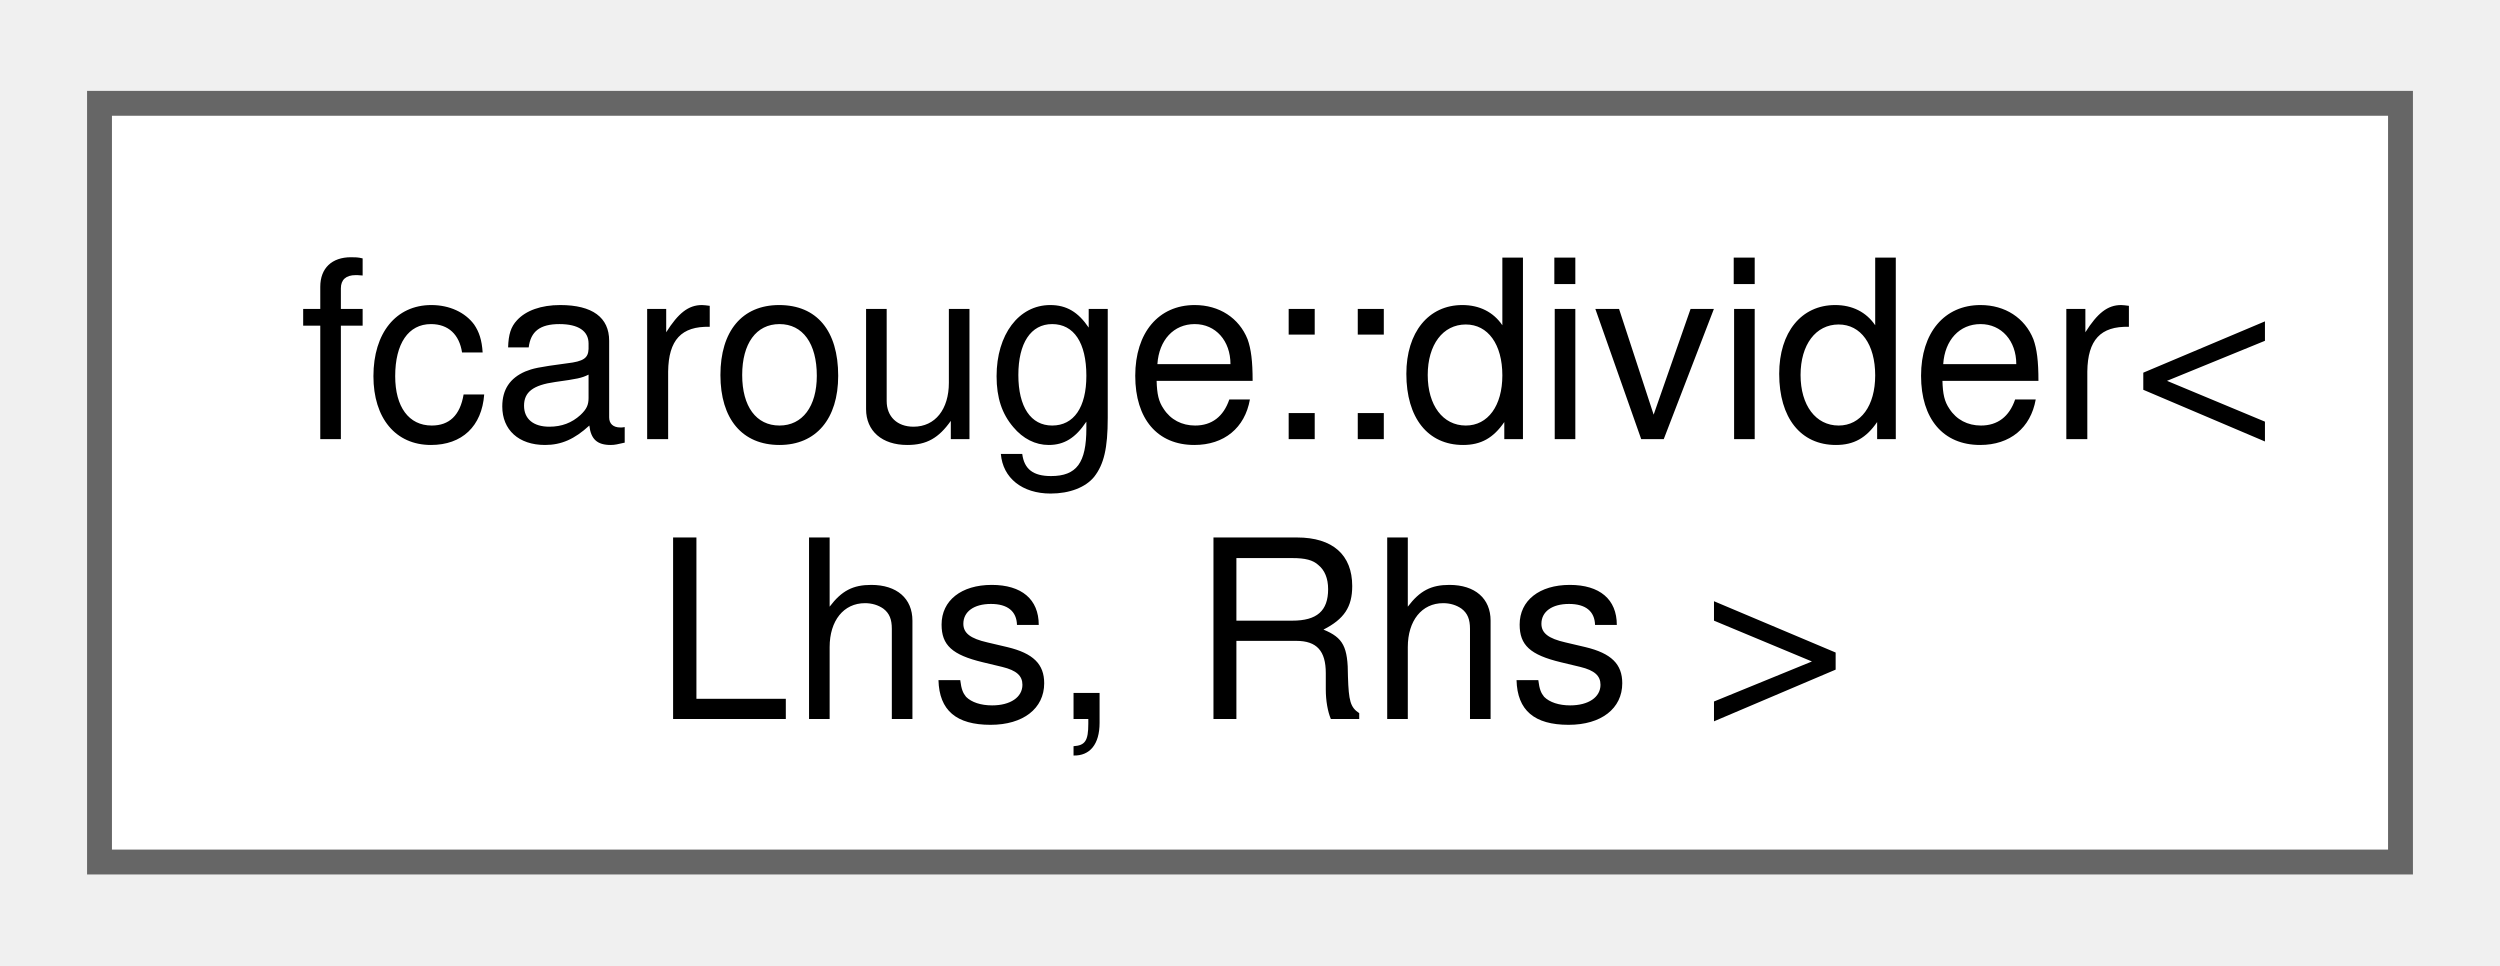
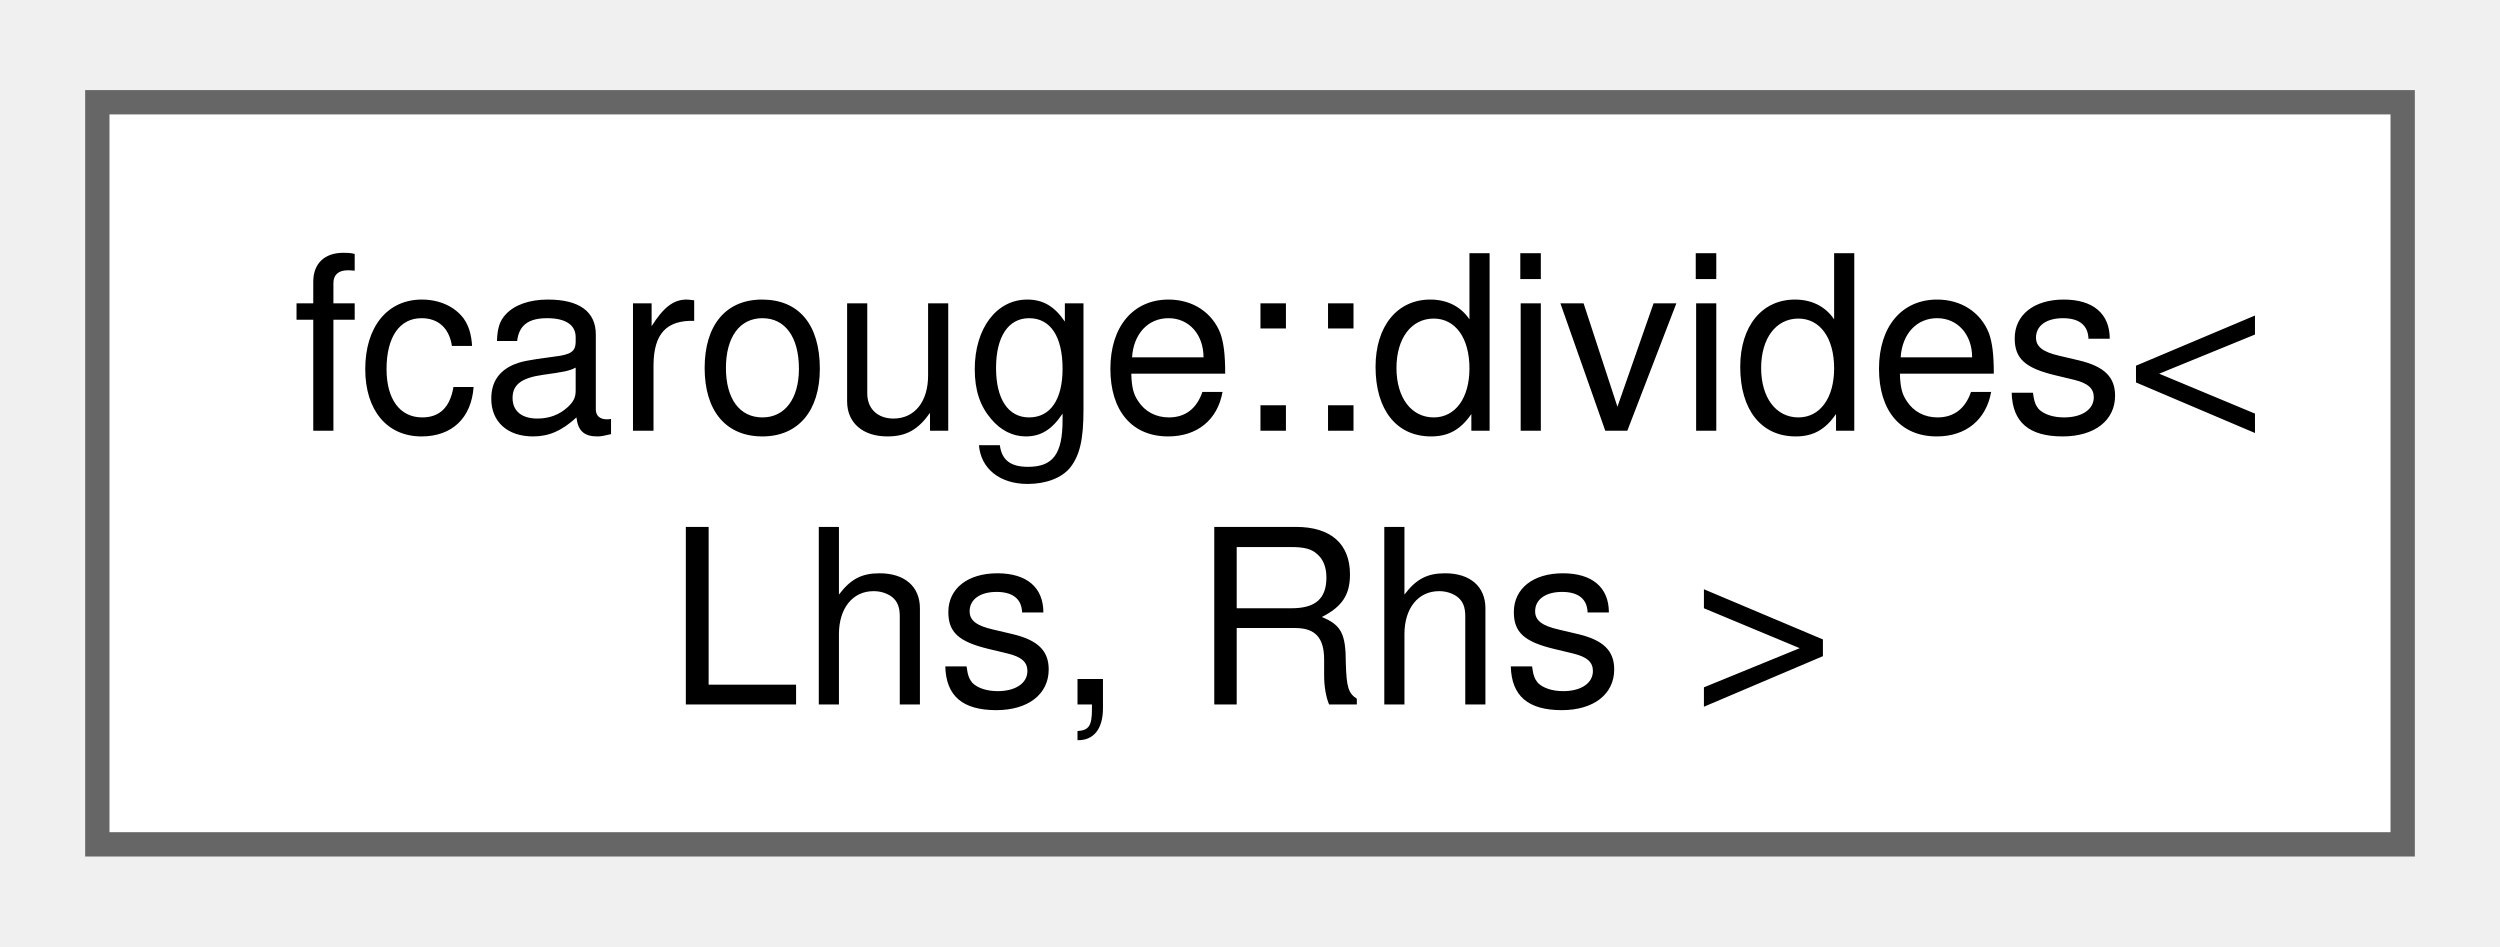
- <svg xmlns="http://www.w3.org/2000/svg" xmlns:xlink="http://www.w3.org/1999/xlink" width="101pt" height="39pt" viewBox="0.00 0.00 100.50 38.50">
+ <svg xmlns="http://www.w3.org/2000/svg" xmlns:xlink="http://www.w3.org/1999/xlink" width="103pt" height="39pt" viewBox="0.00 0.00 102.75 38.50">
  <g id="graph0" class="graph" transform="scale(1 1) rotate(0) translate(4 34.5)">
    <g id="Node000000" class="node">
      <g id="a_Node000000">
-         <a xlink:href="structfcarouge_1_1divider.xhtml" target="_top" xlink:title="Linear algebra divider expression type specialization point.">
-           <polygon fill="white" stroke="#666666" points="92.5,-30.5 0,-30.5 0,0 92.5,0 92.5,-30.5" />
-           <text text-anchor="start" x="8" y="-17" font-family="Helvetica,sans-Serif" font-size="10.00">fcarouge::divider&lt;</text>
-           <text text-anchor="middle" x="46.25" y="-5.75" font-family="Helvetica,sans-Serif" font-size="10.00"> Lhs, Rhs &gt;</text>
+         <a xlink:href="structfcarouge_1_1divides.xhtml" target="_top" xlink:title="Linear algebra divides expression type specialization point.">
+           <polygon fill="white" stroke="#666666" points="94.75,-30.5 0,-30.5 0,0 94.75,0 94.75,-30.5" />
+           <text text-anchor="start" x="8" y="-17" font-family="Helvetica,sans-Serif" font-size="10.00">fcarouge::divides&lt;</text>
+           <text text-anchor="middle" x="47.38" y="-5.75" font-family="Helvetica,sans-Serif" font-size="10.00"> Lhs, Rhs &gt;</text>
        </a>
      </g>
    </g>
  </g>
</svg>
